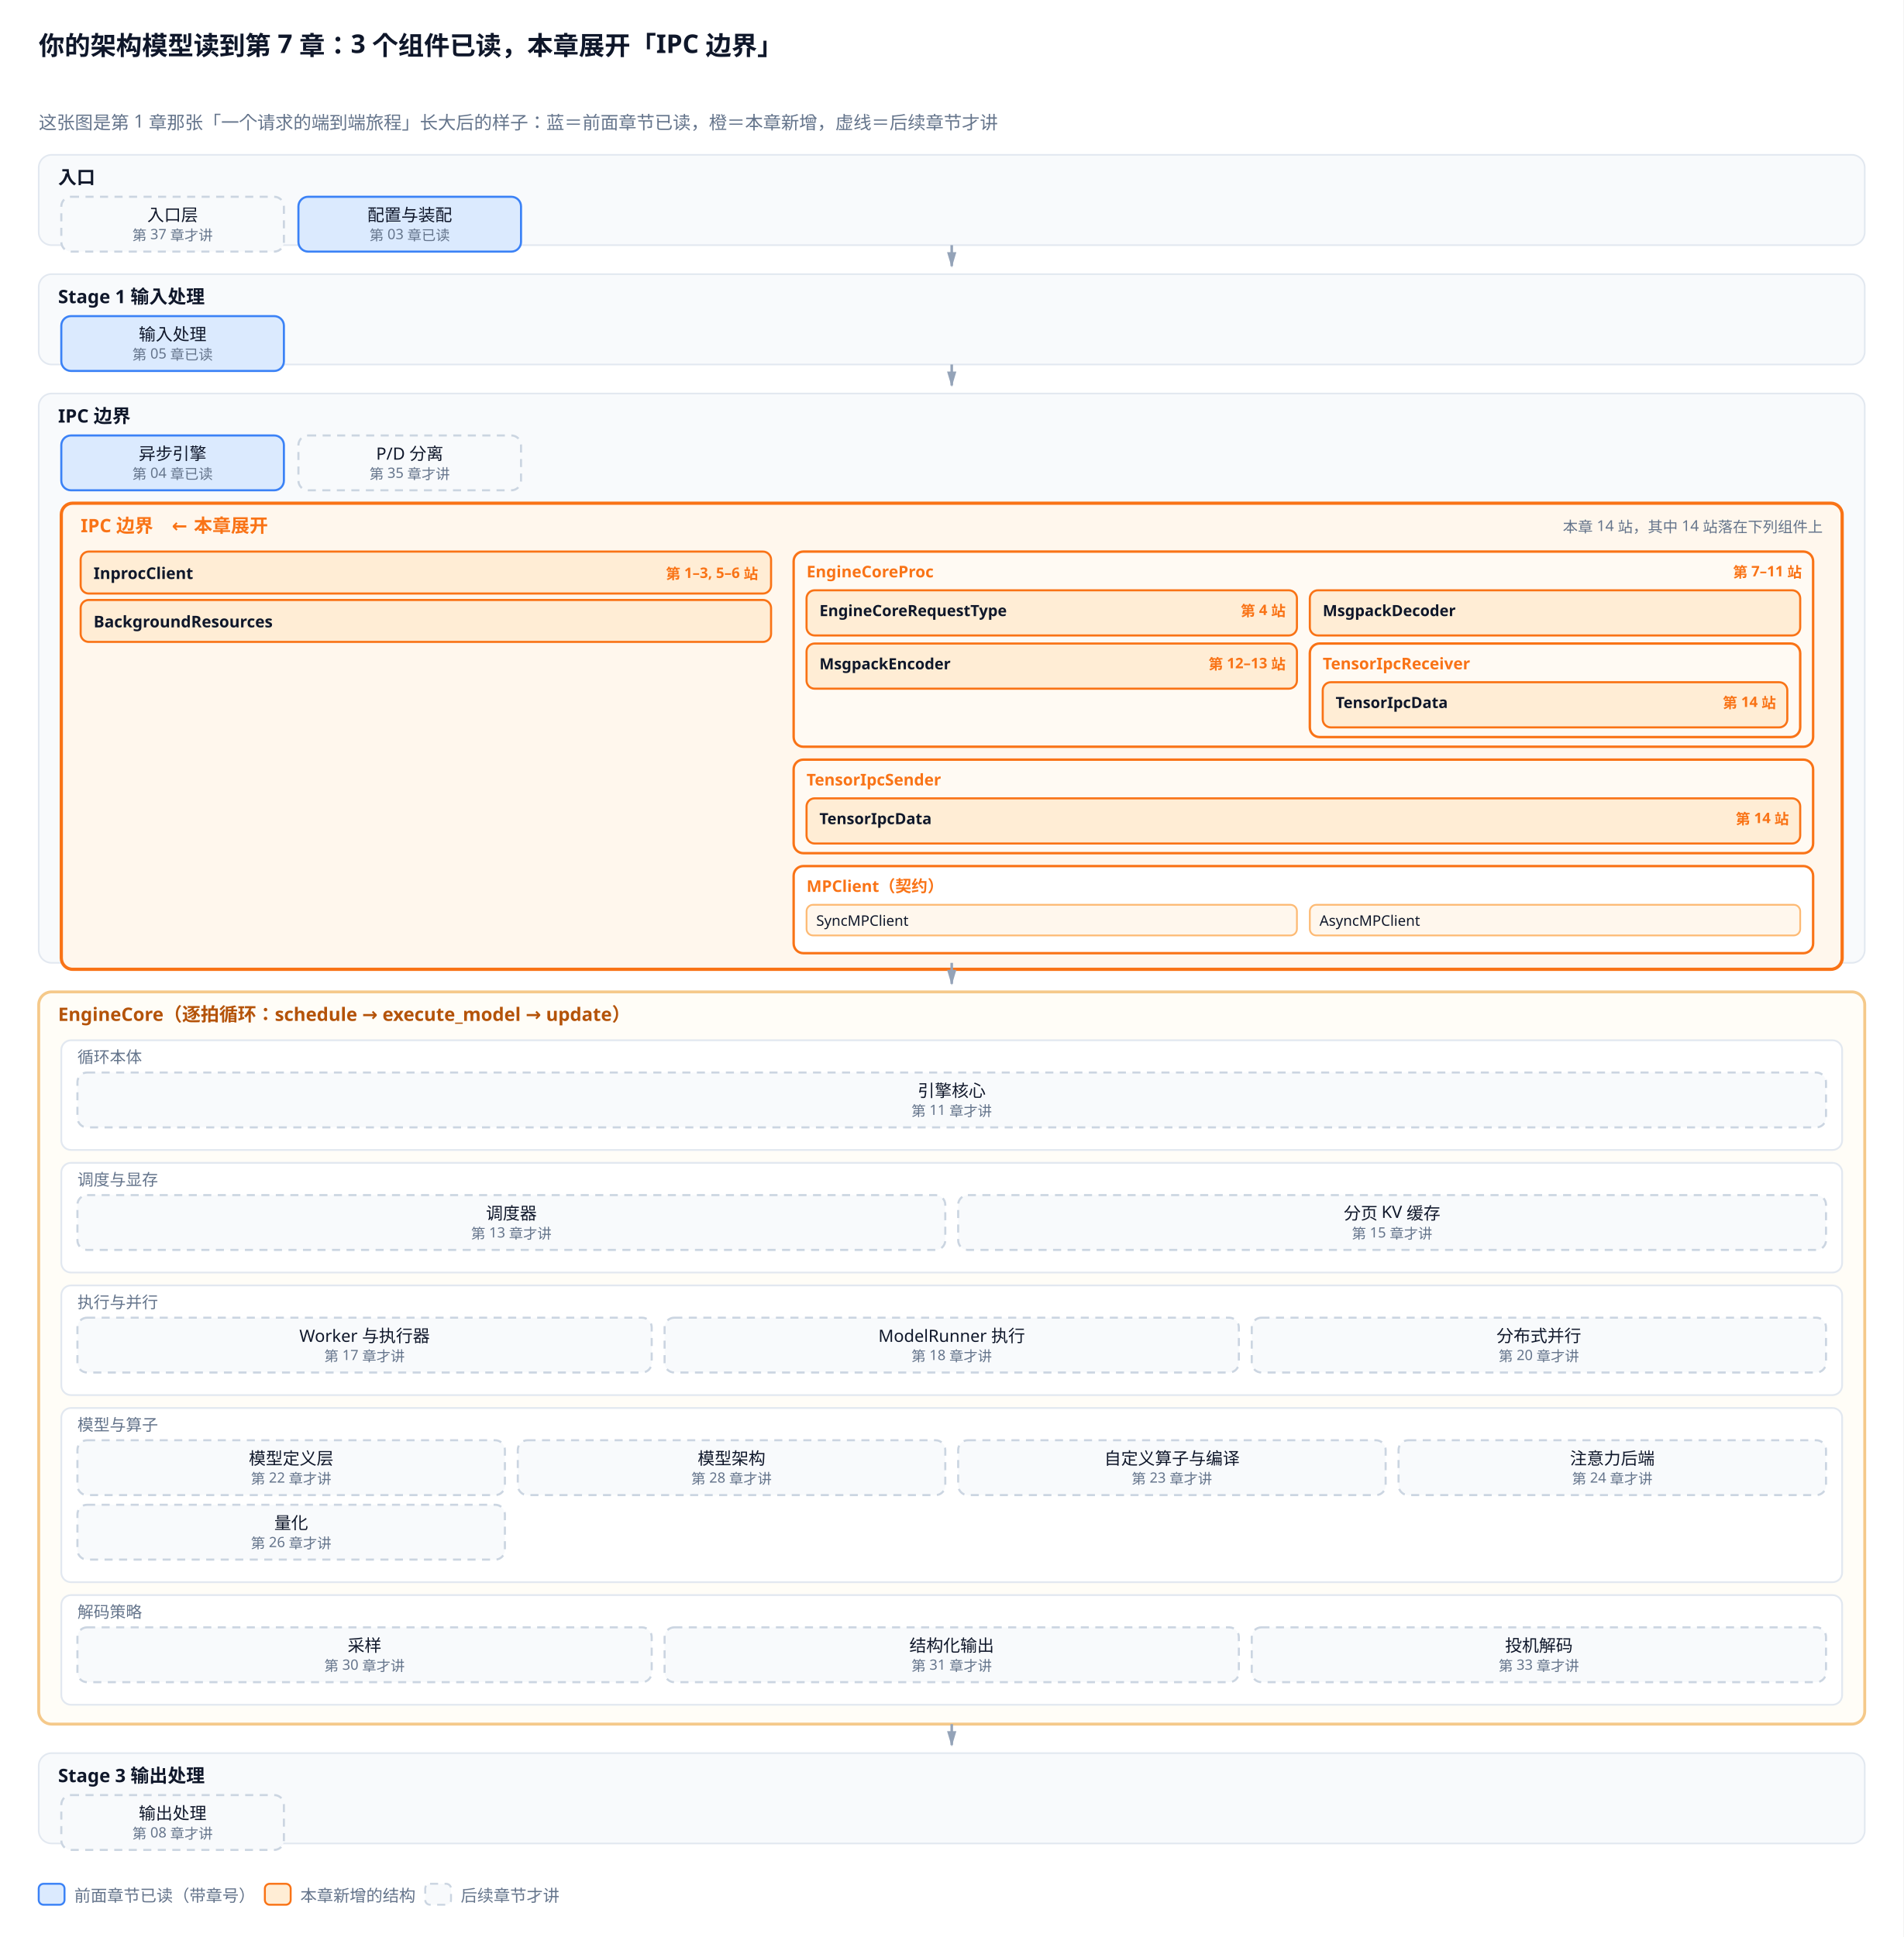
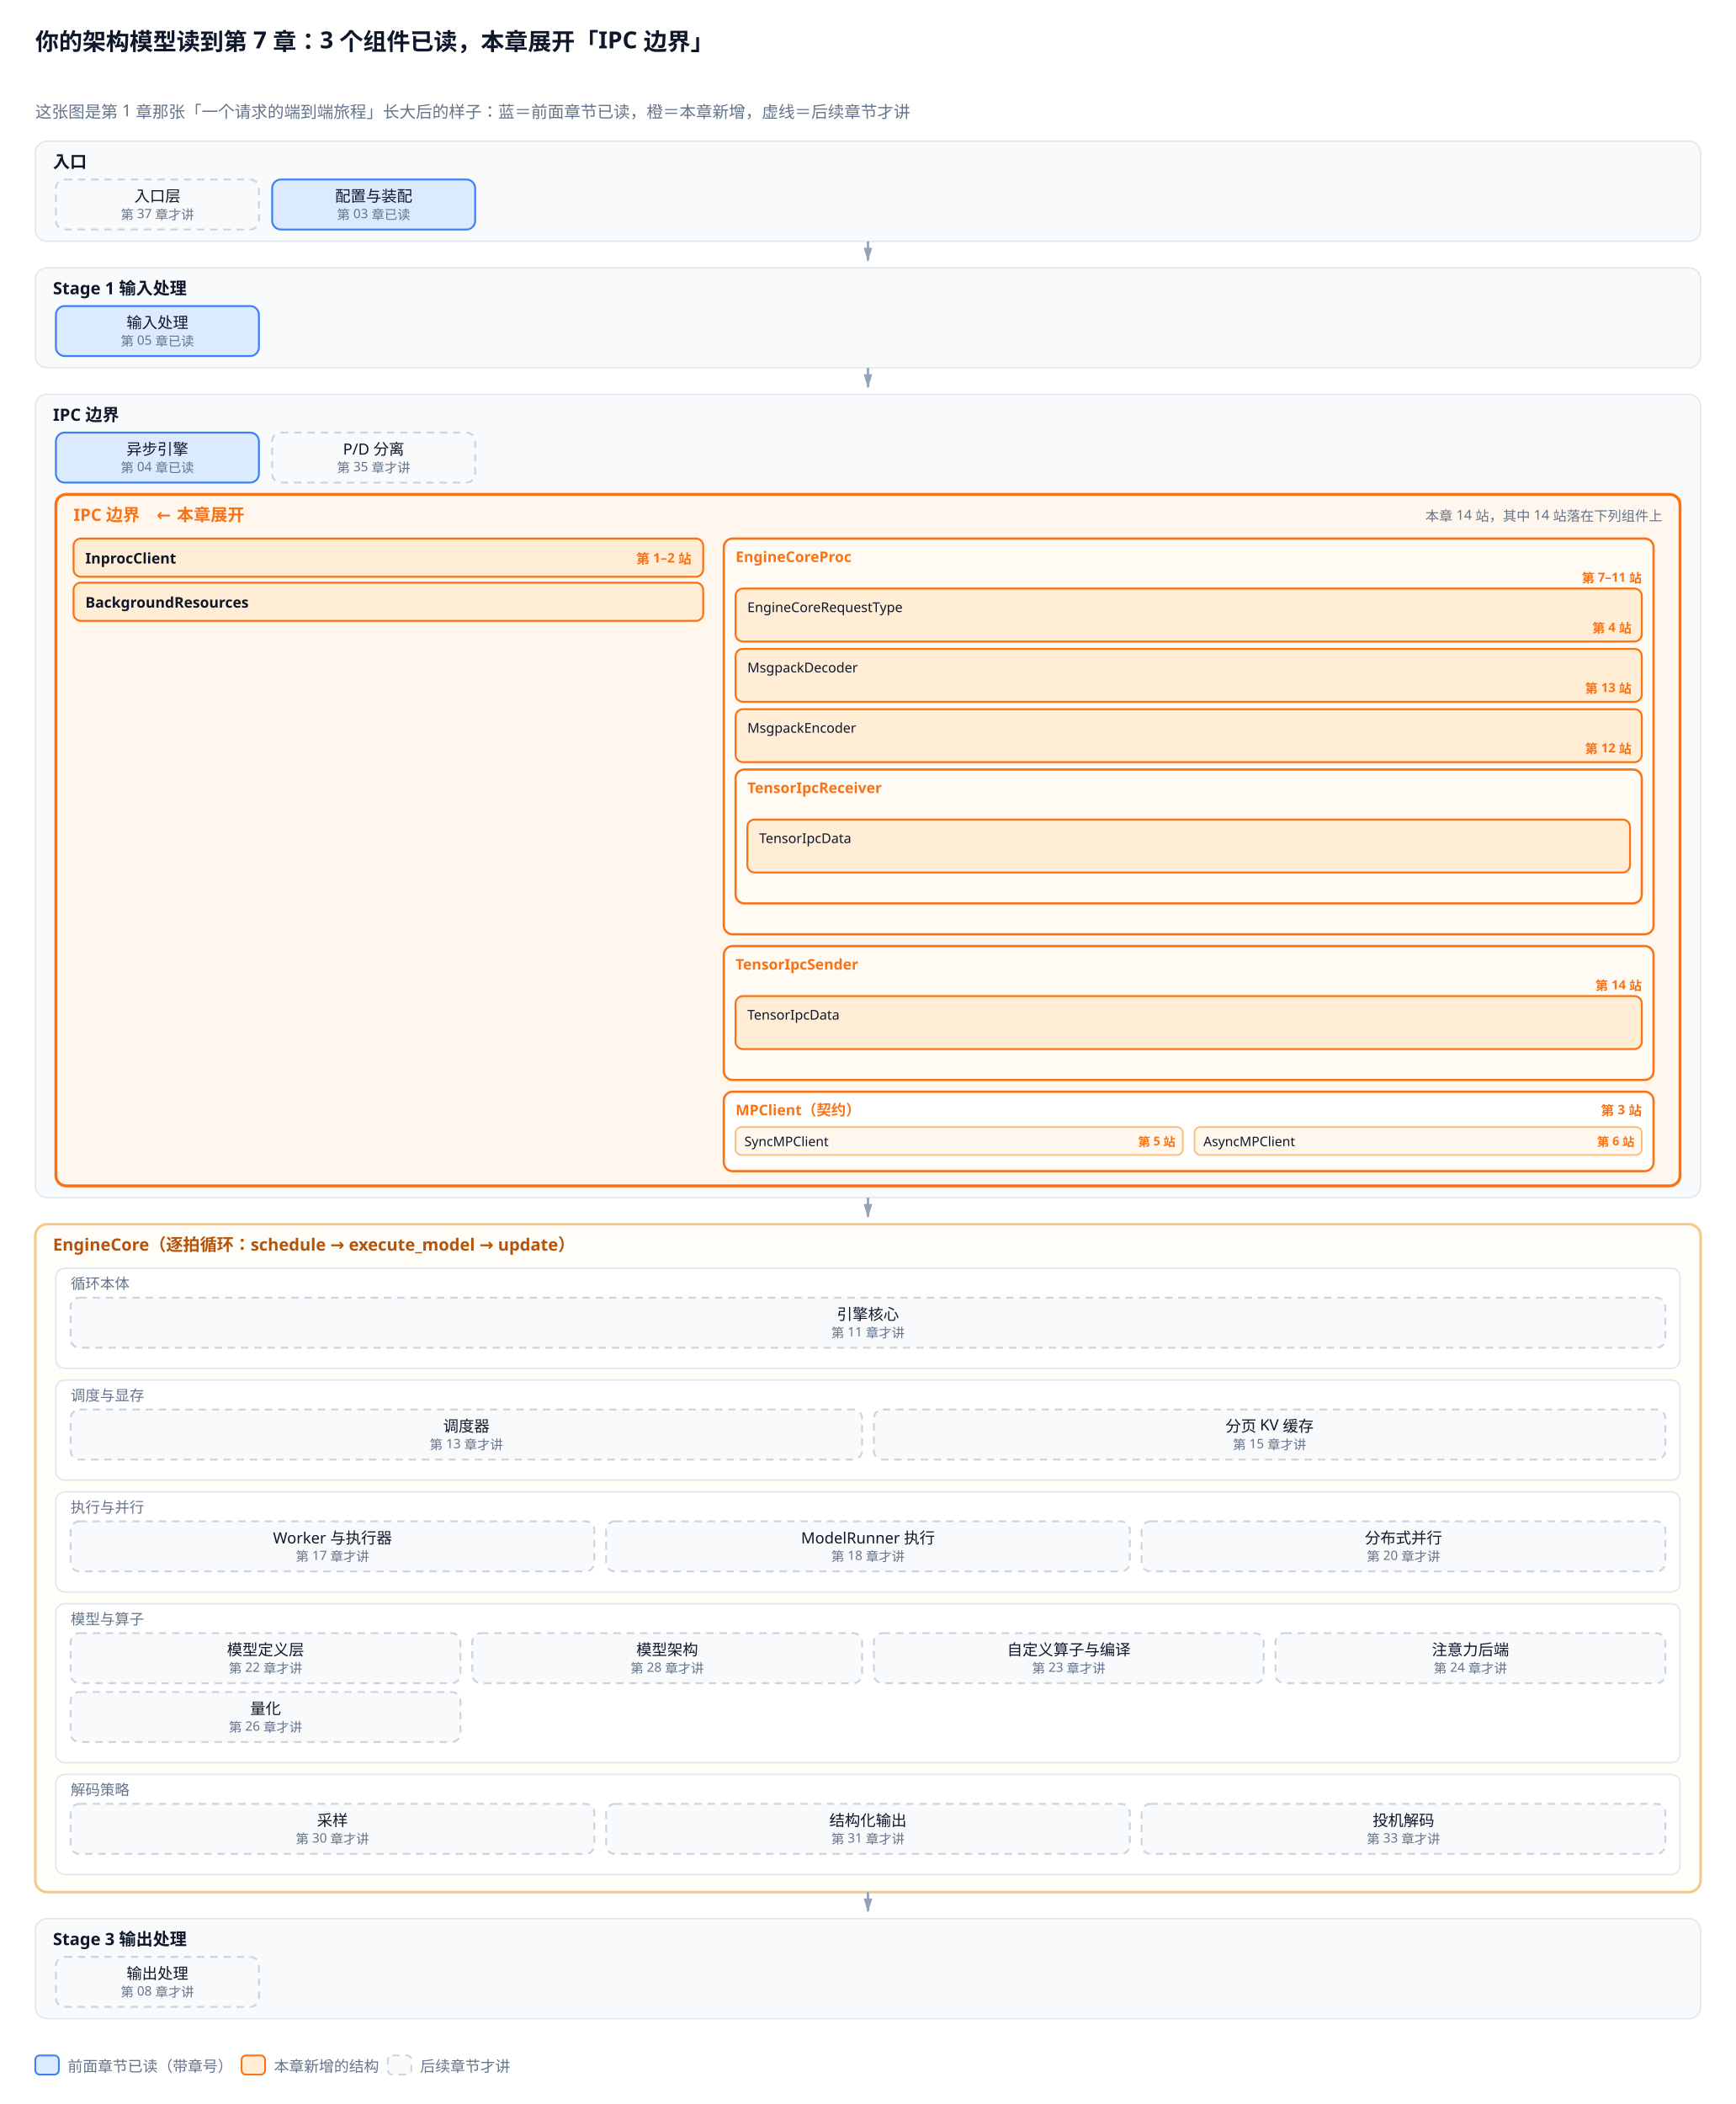
- <svg xmlns="http://www.w3.org/2000/svg" viewBox="0 0 1180 1201">
+ <svg xmlns="http://www.w3.org/2000/svg" viewBox="0 0 1180 1430">
  <defs>
    <marker id="a" viewBox="0 0 10 6" refX="9" refY="3" markerWidth="6" markerHeight="4" orient="auto">
      <path d="M0,0 L10,3 L0,6 Z" fill="#94a3b8" />
    </marker>
    <marker id="a2" viewBox="0 0 10 6" refX="9" refY="3" markerWidth="6" markerHeight="4" orient="auto">
      <path d="M0,0 L10,3 L0,6 Z" fill="#f97316" />
    </marker>
  </defs>
-   <rect width="1180" height="1201" fill="white" />
+   <rect width="1180" height="1430" fill="white" />
  <text x="24" y="34" font-family="sans-serif" font-size="16" fill="#0f172a" font-weight="bold">你的架构模型读到第 7 章：3 个组件已读，本章展开「IPC 边界」</text>
  <text x="24.0" y="80.0" font-family="sans-serif" font-size="11.2" fill="#64748b" text-anchor="start">这张图是第 1 章那张「一个请求的端到端旅程」长大后的样子：蓝＝前面章节已读，橙＝本章新增，虚线＝后续章节才讲</text>
-   <rect x="24.0" y="96.0" width="1132.0" height="56.0" rx="8" fill="#f8fafc" stroke="#e2e8f0" stroke-width="1.0" />
+   <rect x="24.0" y="96.0" width="1132.0" height="68.0" rx="8" fill="#f8fafc" stroke="#e2e8f0" stroke-width="1.0" />
  <text x="36.0" y="114.0" font-family="sans-serif" font-size="11.5" fill="#0f172a" text-anchor="start" font-weight="bold">入口</text>
  <rect x="38.0" y="122.0" width="138.0" height="34.0" rx="6" fill="#f8fafc" stroke="#cbd5e1" stroke-width="1.3" stroke-dasharray="5,4" />
  <text x="107.0" y="137.0" font-family="sans-serif" font-size="10.5" fill="#0f172a" text-anchor="middle">入口层</text>
  <text x="107.0" y="149.0" font-family="sans-serif" font-size="8.8" fill="#64748b" text-anchor="middle">第 37 章才讲</text>
  <rect x="185.0" y="122.0" width="138.0" height="34.0" rx="6" fill="#dbeafe" stroke="#3b82f6" stroke-width="1.3" />
  <text x="254.0" y="137.0" font-family="sans-serif" font-size="10.5" fill="#0f172a" text-anchor="middle">配置与装配</text>
  <text x="254.0" y="149.0" font-family="sans-serif" font-size="8.8" fill="#64748b" text-anchor="middle">第 03 章已读</text>
-   <path d="M590.0,152.0 L590.0,165.0" stroke="#94a3b8" stroke-width="1.6" marker-end="url(#a)" />
-   <rect x="24.0" y="170.0" width="1132.0" height="56.0" rx="8" fill="#f8fafc" stroke="#e2e8f0" stroke-width="1.0" />
-   <text x="36.0" y="188.0" font-family="sans-serif" font-size="11.5" fill="#0f172a" text-anchor="start" font-weight="bold">Stage 1 输入处理</text>
-   <rect x="38.0" y="196.0" width="138.0" height="34.0" rx="6" fill="#dbeafe" stroke="#3b82f6" stroke-width="1.3" />
-   <text x="107.0" y="211.0" font-family="sans-serif" font-size="10.5" fill="#0f172a" text-anchor="middle">输入处理</text>
-   <text x="107.0" y="223.0" font-family="sans-serif" font-size="8.8" fill="#64748b" text-anchor="middle">第 05 章已读</text>
-   <path d="M590.0,226.0 L590.0,239.0" stroke="#94a3b8" stroke-width="1.6" marker-end="url(#a)" />
-   <rect x="24.0" y="244.0" width="1132.0" height="353.0" rx="8" fill="#f8fafc" stroke="#e2e8f0" stroke-width="1.0" />
-   <text x="36.0" y="262.0" font-family="sans-serif" font-size="11.5" fill="#0f172a" text-anchor="start" font-weight="bold">IPC 边界</text>
-   <rect x="38.0" y="270.0" width="138.0" height="34.0" rx="6" fill="#dbeafe" stroke="#3b82f6" stroke-width="1.3" />
-   <text x="107.0" y="285.0" font-family="sans-serif" font-size="10.5" fill="#0f172a" text-anchor="middle">异步引擎</text>
-   <text x="107.0" y="297.0" font-family="sans-serif" font-size="8.8" fill="#64748b" text-anchor="middle">第 04 章已读</text>
-   <rect x="185.0" y="270.0" width="138.0" height="34.0" rx="6" fill="#f8fafc" stroke="#cbd5e1" stroke-width="1.3" stroke-dasharray="5,4" />
-   <text x="254.0" y="285.0" font-family="sans-serif" font-size="10.5" fill="#0f172a" text-anchor="middle">P/D 分离</text>
-   <text x="254.0" y="297.0" font-family="sans-serif" font-size="8.8" fill="#64748b" text-anchor="middle">第 35 章才讲</text>
-   <rect x="38.0" y="312.0" width="1104.0" height="289.0" rx="7" fill="#fff7ed" stroke="#f97316" stroke-width="2.0" />
-   <text x="50.0" y="330.0" font-family="sans-serif" font-size="11.5" fill="#f97316" text-anchor="start" font-weight="bold">IPC 边界　← 本章展开</text>
-   <text x="1130.0" y="330.0" font-family="sans-serif" font-size="9.3" fill="#64748b" text-anchor="end">本章 14 站，其中 14 站落在下列组件上</text>
-   <rect x="50.0" y="342.0" width="428.0" height="26.0" rx="5" fill="#ffedd5" stroke="#f97316" stroke-width="1.3" />
-   <text x="58.0" y="359.0" font-family="sans-serif" font-size="10" fill="#0f172a" text-anchor="start" font-weight="bold">InprocClient</text>
-   <text x="470.0" y="359.0" font-family="sans-serif" font-size="9" fill="#f97316" text-anchor="end" font-weight="bold">第 1–3, 5–6 站</text>
-   <rect x="50.0" y="372.0" width="428.0" height="26.0" rx="5" fill="#ffedd5" stroke="#f97316" stroke-width="1.3" />
-   <text x="58.0" y="389.0" font-family="sans-serif" font-size="10" fill="#0f172a" text-anchor="start" font-weight="bold">BackgroundResources</text>
-   <rect x="492.0" y="342.0" width="632.0" height="121.0" rx="6" fill="#fffaf3" stroke="#f97316" stroke-width="1.5" />
-   <text x="500.0" y="358.0" font-family="sans-serif" font-size="10" fill="#f97316" text-anchor="start" font-weight="bold">EngineCoreProc</text>
-   <text x="1117.0" y="358.0" font-family="sans-serif" font-size="9" fill="#f97316" text-anchor="end" font-weight="bold">第 7–11 站</text>
-   <rect x="500.0" y="366.0" width="304.0" height="28.0" rx="5" fill="#ffedd5" stroke="#f97316" stroke-width="1.3" />
-   <text x="508.0" y="382.0" font-family="sans-serif" font-size="9.6" fill="#0f172a" text-anchor="start" font-weight="bold">EngineCoreRequestType</text>
-   <text x="797.0" y="382.0" font-family="sans-serif" font-size="9" fill="#f97316" text-anchor="end" font-weight="bold">第 4 站</text>
-   <rect x="812.0" y="366.0" width="304.0" height="28.0" rx="5" fill="#ffedd5" stroke="#f97316" stroke-width="1.3" />
-   <text x="820.0" y="382.0" font-family="sans-serif" font-size="9.6" fill="#0f172a" text-anchor="start" font-weight="bold">MsgpackDecoder</text>
-   <rect x="500.0" y="399.0" width="304.0" height="28.0" rx="5" fill="#ffedd5" stroke="#f97316" stroke-width="1.3" />
-   <text x="508.0" y="415.0" font-family="sans-serif" font-size="9.6" fill="#0f172a" text-anchor="start" font-weight="bold">MsgpackEncoder</text>
-   <text x="797.0" y="415.0" font-family="sans-serif" font-size="9" fill="#f97316" text-anchor="end" font-weight="bold">第 12–13 站</text>
-   <rect x="812.0" y="399.0" width="304.0" height="58.0" rx="6" fill="#fffaf3" stroke="#f97316" stroke-width="1.5" />
-   <text x="820.0" y="415.0" font-family="sans-serif" font-size="10" fill="#f97316" text-anchor="start" font-weight="bold">TensorIpcReceiver</text>
-   <rect x="820.0" y="423.0" width="288.0" height="28.0" rx="5" fill="#ffedd5" stroke="#f97316" stroke-width="1.3" />
-   <text x="828.0" y="439.0" font-family="sans-serif" font-size="9.6" fill="#0f172a" text-anchor="start" font-weight="bold">TensorIpcData</text>
-   <text x="1101.0" y="439.0" font-family="sans-serif" font-size="9" fill="#f97316" text-anchor="end" font-weight="bold">第 14 站</text>
-   <rect x="492.0" y="471.0" width="632.0" height="58.0" rx="6" fill="#fffaf3" stroke="#f97316" stroke-width="1.5" />
-   <text x="500.0" y="487.0" font-family="sans-serif" font-size="10" fill="#f97316" text-anchor="start" font-weight="bold">TensorIpcSender</text>
-   <rect x="500.0" y="495.0" width="616.0" height="28.0" rx="5" fill="#ffedd5" stroke="#f97316" stroke-width="1.3" />
-   <text x="508.0" y="511.0" font-family="sans-serif" font-size="9.6" fill="#0f172a" text-anchor="start" font-weight="bold">TensorIpcData</text>
-   <text x="1109.0" y="511.0" font-family="sans-serif" font-size="9" fill="#f97316" text-anchor="end" font-weight="bold">第 14 站</text>
-   <rect x="492.0" y="537.0" width="632.0" height="54.0" rx="6" fill="#ffffff" stroke="#f97316" stroke-width="1.5" />
-   <text x="500.0" y="553.0" font-family="sans-serif" font-size="10" fill="#f97316" text-anchor="start" font-weight="bold">MPClient（契约）</text>
-   <rect x="500.0" y="561.0" width="304.0" height="19.0" rx="4" fill="#fff7ed" stroke="#fdba74" stroke-width="1.1" />
-   <text x="506.0" y="574.0" font-family="sans-serif" font-size="9" fill="#0f172a" text-anchor="start">SyncMPClient</text>
-   <rect x="812.0" y="561.0" width="304.0" height="19.0" rx="4" fill="#fff7ed" stroke="#fdba74" stroke-width="1.1" />
-   <text x="818.0" y="574.0" font-family="sans-serif" font-size="9" fill="#0f172a" text-anchor="start">AsyncMPClient</text>
-   <path d="M590.0,597.0 L590.0,610.0" stroke="#94a3b8" stroke-width="1.6" marker-end="url(#a)" />
-   <rect x="24.0" y="615.0" width="1132.0" height="454.0" rx="8" fill="#fffdf7" stroke="#f5c98a" stroke-width="1.8" />
-   <text x="36.0" y="633.0" font-family="sans-serif" font-size="11.5" fill="#b45309" text-anchor="start" font-weight="bold">EngineCore（逐拍循环：schedule → execute_model → update）</text>
-   <rect x="38.0" y="645.0" width="1104.0" height="68.0" rx="6" fill="#ffffff" stroke="#e2e8f0" stroke-width="1.1" />
-   <text x="48.0" y="659.0" font-family="sans-serif" font-size="10" fill="#64748b" text-anchor="start">循环本体</text>
-   <rect x="48.0" y="665.0" width="1084.0" height="34.0" rx="6" fill="#f8fafc" stroke="#cbd5e1" stroke-width="1.3" stroke-dasharray="5,4" />
-   <text x="590.0" y="680.0" font-family="sans-serif" font-size="10.5" fill="#0f172a" text-anchor="middle">引擎核心</text>
-   <text x="590.0" y="692.0" font-family="sans-serif" font-size="8.8" fill="#64748b" text-anchor="middle">第 11 章才讲</text>
-   <rect x="38.0" y="721.0" width="1104.0" height="68.0" rx="6" fill="#ffffff" stroke="#e2e8f0" stroke-width="1.1" />
-   <text x="48.0" y="735.0" font-family="sans-serif" font-size="10" fill="#64748b" text-anchor="start">调度与显存</text>
-   <rect x="48.0" y="741.0" width="538.0" height="34.0" rx="6" fill="#f8fafc" stroke="#cbd5e1" stroke-width="1.3" stroke-dasharray="5,4" />
-   <text x="317.0" y="756.0" font-family="sans-serif" font-size="10.5" fill="#0f172a" text-anchor="middle">调度器</text>
-   <text x="317.0" y="768.0" font-family="sans-serif" font-size="8.8" fill="#64748b" text-anchor="middle">第 13 章才讲</text>
-   <rect x="594.0" y="741.0" width="538.0" height="34.0" rx="6" fill="#f8fafc" stroke="#cbd5e1" stroke-width="1.3" stroke-dasharray="5,4" />
-   <text x="863.0" y="756.0" font-family="sans-serif" font-size="10.5" fill="#0f172a" text-anchor="middle">分页 KV 缓存</text>
-   <text x="863.0" y="768.0" font-family="sans-serif" font-size="8.8" fill="#64748b" text-anchor="middle">第 15 章才讲</text>
-   <rect x="38.0" y="797.0" width="1104.0" height="68.0" rx="6" fill="#ffffff" stroke="#e2e8f0" stroke-width="1.1" />
-   <text x="48.0" y="811.0" font-family="sans-serif" font-size="10" fill="#64748b" text-anchor="start">执行与并行</text>
-   <rect x="48.0" y="817.0" width="356.0" height="34.0" rx="6" fill="#f8fafc" stroke="#cbd5e1" stroke-width="1.3" stroke-dasharray="5,4" />
-   <text x="226.0" y="832.0" font-family="sans-serif" font-size="10.5" fill="#0f172a" text-anchor="middle">Worker 与执行器</text>
-   <text x="226.0" y="844.0" font-family="sans-serif" font-size="8.8" fill="#64748b" text-anchor="middle">第 17 章才讲</text>
-   <rect x="412.0" y="817.0" width="356.0" height="34.0" rx="6" fill="#f8fafc" stroke="#cbd5e1" stroke-width="1.3" stroke-dasharray="5,4" />
-   <text x="590.0" y="832.0" font-family="sans-serif" font-size="10.5" fill="#0f172a" text-anchor="middle">ModelRunner 执行</text>
-   <text x="590.0" y="844.0" font-family="sans-serif" font-size="8.8" fill="#64748b" text-anchor="middle">第 18 章才讲</text>
-   <rect x="776.0" y="817.0" width="356.0" height="34.0" rx="6" fill="#f8fafc" stroke="#cbd5e1" stroke-width="1.3" stroke-dasharray="5,4" />
-   <text x="954.0" y="832.0" font-family="sans-serif" font-size="10.5" fill="#0f172a" text-anchor="middle">分布式并行</text>
-   <text x="954.0" y="844.0" font-family="sans-serif" font-size="8.8" fill="#64748b" text-anchor="middle">第 20 章才讲</text>
-   <rect x="38.0" y="873.0" width="1104.0" height="108.0" rx="6" fill="#ffffff" stroke="#e2e8f0" stroke-width="1.1" />
-   <text x="48.0" y="887.0" font-family="sans-serif" font-size="10" fill="#64748b" text-anchor="start">模型与算子</text>
-   <rect x="48.0" y="893.0" width="265.0" height="34.0" rx="6" fill="#f8fafc" stroke="#cbd5e1" stroke-width="1.3" stroke-dasharray="5,4" />
-   <text x="180.5" y="908.0" font-family="sans-serif" font-size="10.5" fill="#0f172a" text-anchor="middle">模型定义层</text>
-   <text x="180.5" y="920.0" font-family="sans-serif" font-size="8.8" fill="#64748b" text-anchor="middle">第 22 章才讲</text>
-   <rect x="321.0" y="893.0" width="265.0" height="34.0" rx="6" fill="#f8fafc" stroke="#cbd5e1" stroke-width="1.3" stroke-dasharray="5,4" />
-   <text x="453.5" y="908.0" font-family="sans-serif" font-size="10.5" fill="#0f172a" text-anchor="middle">模型架构</text>
-   <text x="453.5" y="920.0" font-family="sans-serif" font-size="8.8" fill="#64748b" text-anchor="middle">第 28 章才讲</text>
-   <rect x="594.0" y="893.0" width="265.0" height="34.0" rx="6" fill="#f8fafc" stroke="#cbd5e1" stroke-width="1.3" stroke-dasharray="5,4" />
-   <text x="726.5" y="908.0" font-family="sans-serif" font-size="10.5" fill="#0f172a" text-anchor="middle">自定义算子与编译</text>
-   <text x="726.5" y="920.0" font-family="sans-serif" font-size="8.8" fill="#64748b" text-anchor="middle">第 23 章才讲</text>
-   <rect x="867.0" y="893.0" width="265.0" height="34.0" rx="6" fill="#f8fafc" stroke="#cbd5e1" stroke-width="1.3" stroke-dasharray="5,4" />
-   <text x="999.5" y="908.0" font-family="sans-serif" font-size="10.5" fill="#0f172a" text-anchor="middle">注意力后端</text>
-   <text x="999.5" y="920.0" font-family="sans-serif" font-size="8.8" fill="#64748b" text-anchor="middle">第 24 章才讲</text>
-   <rect x="48.0" y="933.0" width="265.0" height="34.0" rx="6" fill="#f8fafc" stroke="#cbd5e1" stroke-width="1.3" stroke-dasharray="5,4" />
-   <text x="180.5" y="948.0" font-family="sans-serif" font-size="10.5" fill="#0f172a" text-anchor="middle">量化</text>
-   <text x="180.5" y="960.0" font-family="sans-serif" font-size="8.8" fill="#64748b" text-anchor="middle">第 26 章才讲</text>
-   <rect x="38.0" y="989.0" width="1104.0" height="68.0" rx="6" fill="#ffffff" stroke="#e2e8f0" stroke-width="1.1" />
-   <text x="48.0" y="1003.0" font-family="sans-serif" font-size="10" fill="#64748b" text-anchor="start">解码策略</text>
-   <rect x="48.0" y="1009.0" width="356.0" height="34.0" rx="6" fill="#f8fafc" stroke="#cbd5e1" stroke-width="1.3" stroke-dasharray="5,4" />
-   <text x="226.0" y="1024.0" font-family="sans-serif" font-size="10.5" fill="#0f172a" text-anchor="middle">采样</text>
-   <text x="226.0" y="1036.0" font-family="sans-serif" font-size="8.8" fill="#64748b" text-anchor="middle">第 30 章才讲</text>
-   <rect x="412.0" y="1009.0" width="356.0" height="34.0" rx="6" fill="#f8fafc" stroke="#cbd5e1" stroke-width="1.3" stroke-dasharray="5,4" />
-   <text x="590.0" y="1024.0" font-family="sans-serif" font-size="10.5" fill="#0f172a" text-anchor="middle">结构化输出</text>
-   <text x="590.0" y="1036.0" font-family="sans-serif" font-size="8.8" fill="#64748b" text-anchor="middle">第 31 章才讲</text>
-   <rect x="776.0" y="1009.0" width="356.0" height="34.0" rx="6" fill="#f8fafc" stroke="#cbd5e1" stroke-width="1.3" stroke-dasharray="5,4" />
-   <text x="954.0" y="1024.0" font-family="sans-serif" font-size="10.5" fill="#0f172a" text-anchor="middle">投机解码</text>
-   <text x="954.0" y="1036.0" font-family="sans-serif" font-size="8.8" fill="#64748b" text-anchor="middle">第 33 章才讲</text>
-   <path d="M590.0,1069.0 L590.0,1082.0" stroke="#94a3b8" stroke-width="1.6" marker-end="url(#a)" />
-   <rect x="24.0" y="1087.0" width="1132.0" height="56.0" rx="8" fill="#f8fafc" stroke="#e2e8f0" stroke-width="1.0" />
-   <text x="36.0" y="1105.0" font-family="sans-serif" font-size="11.5" fill="#0f172a" text-anchor="start" font-weight="bold">Stage 3 输出处理</text>
-   <rect x="38.0" y="1113.0" width="138.0" height="34.0" rx="6" fill="#f8fafc" stroke="#cbd5e1" stroke-width="1.3" stroke-dasharray="5,4" />
-   <text x="107.0" y="1128.0" font-family="sans-serif" font-size="10.5" fill="#0f172a" text-anchor="middle">输出处理</text>
-   <text x="107.0" y="1140.0" font-family="sans-serif" font-size="8.8" fill="#64748b" text-anchor="middle">第 08 章才讲</text>
-   <rect x="24.0" y="1168.0" width="16.0" height="13.0" rx="3" fill="#dbeafe" stroke="#3b82f6" stroke-width="1.2" />
-   <text x="46.0" y="1179.0" font-family="sans-serif" font-size="10.2" fill="#64748b" text-anchor="start">前面章节已读（带章号）</text>
-   <rect x="164.2" y="1168.0" width="16.0" height="13.0" rx="3" fill="#ffedd5" stroke="#f97316" stroke-width="1.2" />
-   <text x="186.2" y="1179.0" font-family="sans-serif" font-size="10.2" fill="#64748b" text-anchor="start">本章新增的结构</text>
-   <rect x="263.6" y="1168.0" width="16.0" height="13.0" rx="3" fill="#f8fafc" stroke="#cbd5e1" stroke-width="1.2" stroke-dasharray="5,4" />
-   <text x="285.6" y="1179.0" font-family="sans-serif" font-size="10.2" fill="#64748b" text-anchor="start">后续章节才讲</text>
+   <path d="M590.0,164.0 L590.0,177.0" stroke="#94a3b8" stroke-width="1.6" marker-end="url(#a)" />
+   <rect x="24.0" y="182.0" width="1132.0" height="68.0" rx="8" fill="#f8fafc" stroke="#e2e8f0" stroke-width="1.0" />
+   <text x="36.0" y="200.0" font-family="sans-serif" font-size="11.5" fill="#0f172a" text-anchor="start" font-weight="bold">Stage 1 输入处理</text>
+   <rect x="38.0" y="208.0" width="138.0" height="34.0" rx="6" fill="#dbeafe" stroke="#3b82f6" stroke-width="1.3" />
+   <text x="107.0" y="223.0" font-family="sans-serif" font-size="10.5" fill="#0f172a" text-anchor="middle">输入处理</text>
+   <text x="107.0" y="235.0" font-family="sans-serif" font-size="8.8" fill="#64748b" text-anchor="middle">第 05 章已读</text>
+   <path d="M590.0,250.0 L590.0,263.0" stroke="#94a3b8" stroke-width="1.6" marker-end="url(#a)" />
+   <rect x="24.0" y="268.0" width="1132.0" height="546.0" rx="8" fill="#f8fafc" stroke="#e2e8f0" stroke-width="1.0" />
+   <text x="36.0" y="286.0" font-family="sans-serif" font-size="11.5" fill="#0f172a" text-anchor="start" font-weight="bold">IPC 边界</text>
+   <rect x="38.0" y="294.0" width="138.0" height="34.0" rx="6" fill="#dbeafe" stroke="#3b82f6" stroke-width="1.3" />
+   <text x="107.0" y="309.0" font-family="sans-serif" font-size="10.5" fill="#0f172a" text-anchor="middle">异步引擎</text>
+   <text x="107.0" y="321.0" font-family="sans-serif" font-size="8.8" fill="#64748b" text-anchor="middle">第 04 章已读</text>
+   <rect x="185.0" y="294.0" width="138.0" height="34.0" rx="6" fill="#f8fafc" stroke="#cbd5e1" stroke-width="1.3" stroke-dasharray="5,4" />
+   <text x="254.0" y="309.0" font-family="sans-serif" font-size="10.5" fill="#0f172a" text-anchor="middle">P/D 分离</text>
+   <text x="254.0" y="321.0" font-family="sans-serif" font-size="8.8" fill="#64748b" text-anchor="middle">第 35 章才讲</text>
+   <rect x="38.0" y="336.0" width="1104.0" height="470.0" rx="7" fill="#fff7ed" stroke="#f97316" stroke-width="2.0" />
+   <text x="50.0" y="354.0" font-family="sans-serif" font-size="11.5" fill="#f97316" text-anchor="start" font-weight="bold">IPC 边界　← 本章展开</text>
+   <text x="1130.0" y="354.0" font-family="sans-serif" font-size="9.3" fill="#64748b" text-anchor="end">本章 14 站，其中 14 站落在下列组件上</text>
+   <rect x="50.0" y="366.0" width="428.0" height="26.0" rx="5" fill="#ffedd5" stroke="#f97316" stroke-width="1.3" />
+   <text x="58.0" y="383.0" font-family="sans-serif" font-size="10" fill="#0f172a" text-anchor="start" font-weight="bold">InprocClient</text>
+   <text x="470.0" y="383.0" font-family="sans-serif" font-size="9" fill="#f97316" text-anchor="end" font-weight="bold">第 1–2 站</text>
+   <rect x="50.0" y="396.0" width="428.0" height="26.0" rx="5" fill="#ffedd5" stroke="#f97316" stroke-width="1.3" />
+   <text x="58.0" y="413.0" font-family="sans-serif" font-size="10" fill="#0f172a" text-anchor="start" font-weight="bold">BackgroundResources</text>
+   <rect x="492.0" y="366.0" width="632.0" height="269.0" rx="6" fill="#fffaf3" stroke="#f97316" stroke-width="1.5" />
+   <text x="500.0" y="382.0" font-family="sans-serif" font-size="10" fill="#f97316" text-anchor="start" font-weight="bold">EngineCoreProc</text>
+   <rect x="500.0" y="400.0" width="616.0" height="36.0" rx="5" fill="#ffedd5" stroke="#f97316" stroke-width="1.3" />
+   <text x="508.0" y="416.0" font-family="sans-serif" font-size="9.2" fill="#0f172a" text-anchor="start">EngineCoreRequestType</text>
+   <text x="1109.0" y="430.0" font-family="sans-serif" font-size="8.6" fill="#f97316" text-anchor="end" font-weight="bold">第 4 站</text>
+   <rect x="500.0" y="441.0" width="616.0" height="36.0" rx="5" fill="#ffedd5" stroke="#f97316" stroke-width="1.3" />
+   <text x="508.0" y="457.0" font-family="sans-serif" font-size="9.2" fill="#0f172a" text-anchor="start">MsgpackDecoder</text>
+   <text x="1109.0" y="471.0" font-family="sans-serif" font-size="8.6" fill="#f97316" text-anchor="end" font-weight="bold">第 13 站</text>
+   <rect x="500.0" y="482.0" width="616.0" height="36.0" rx="5" fill="#ffedd5" stroke="#f97316" stroke-width="1.3" />
+   <text x="508.0" y="498.0" font-family="sans-serif" font-size="9.2" fill="#0f172a" text-anchor="start">MsgpackEncoder</text>
+   <text x="1109.0" y="512.0" font-family="sans-serif" font-size="8.6" fill="#f97316" text-anchor="end" font-weight="bold">第 12 站</text>
+   <rect x="500.0" y="523.0" width="616.0" height="91.0" rx="6" fill="#fffaf3" stroke="#f97316" stroke-width="1.5" />
+   <text x="508.0" y="539.0" font-family="sans-serif" font-size="10" fill="#f97316" text-anchor="start" font-weight="bold">TensorIpcReceiver</text>
+   <rect x="508.0" y="557.0" width="600.0" height="36.0" rx="5" fill="#ffedd5" stroke="#f97316" stroke-width="1.3" />
+   <text x="516.0" y="573.0" font-family="sans-serif" font-size="9.2" fill="#0f172a" text-anchor="start">TensorIpcData</text>
+   <text x="1116.0" y="396.0" font-family="sans-serif" font-size="8.6" fill="#f97316" text-anchor="end" font-weight="bold">第 7–11 站</text>
+   <rect x="492.0" y="643.0" width="632.0" height="91.0" rx="6" fill="#fffaf3" stroke="#f97316" stroke-width="1.5" />
+   <text x="500.0" y="659.0" font-family="sans-serif" font-size="10" fill="#f97316" text-anchor="start" font-weight="bold">TensorIpcSender</text>
+   <rect x="500.0" y="677.0" width="616.0" height="36.0" rx="5" fill="#ffedd5" stroke="#f97316" stroke-width="1.3" />
+   <text x="508.0" y="693.0" font-family="sans-serif" font-size="9.2" fill="#0f172a" text-anchor="start">TensorIpcData</text>
+   <text x="1116.0" y="673.0" font-family="sans-serif" font-size="8.6" fill="#f97316" text-anchor="end" font-weight="bold">第 14 站</text>
+   <rect x="492.0" y="742.0" width="632.0" height="54.0" rx="6" fill="#ffffff" stroke="#f97316" stroke-width="1.5" />
+   <text x="500.0" y="758.0" font-family="sans-serif" font-size="10" fill="#f97316" text-anchor="start" font-weight="bold">MPClient（契约）</text>
+   <text x="1116.0" y="758.0" font-family="sans-serif" font-size="9" fill="#f97316" text-anchor="end" font-weight="bold">第 3 站</text>
+   <rect x="500.0" y="766.0" width="304.0" height="19.0" rx="4" fill="#fff7ed" stroke="#fdba74" stroke-width="1.1" />
+   <text x="506.0" y="779.0" font-family="sans-serif" font-size="9" fill="#0f172a" text-anchor="start">SyncMPClient</text>
+   <text x="799.0" y="779.0" font-family="sans-serif" font-size="8.2" fill="#f97316" text-anchor="end" font-weight="bold">第 5 站</text>
+   <rect x="812.0" y="766.0" width="304.0" height="19.0" rx="4" fill="#fff7ed" stroke="#fdba74" stroke-width="1.1" />
+   <text x="818.0" y="779.0" font-family="sans-serif" font-size="9" fill="#0f172a" text-anchor="start">AsyncMPClient</text>
+   <text x="1111.0" y="779.0" font-family="sans-serif" font-size="8.2" fill="#f97316" text-anchor="end" font-weight="bold">第 6 站</text>
+   <path d="M590.0,814.0 L590.0,827.0" stroke="#94a3b8" stroke-width="1.6" marker-end="url(#a)" />
+   <rect x="24.0" y="832.0" width="1132.0" height="454.0" rx="8" fill="#fffdf7" stroke="#f5c98a" stroke-width="1.8" />
+   <text x="36.0" y="850.0" font-family="sans-serif" font-size="11.5" fill="#b45309" text-anchor="start" font-weight="bold">EngineCore（逐拍循环：schedule → execute_model → update）</text>
+   <rect x="38.0" y="862.0" width="1104.0" height="68.0" rx="6" fill="#ffffff" stroke="#e2e8f0" stroke-width="1.1" />
+   <text x="48.0" y="876.0" font-family="sans-serif" font-size="10" fill="#64748b" text-anchor="start">循环本体</text>
+   <rect x="48.0" y="882.0" width="1084.0" height="34.0" rx="6" fill="#f8fafc" stroke="#cbd5e1" stroke-width="1.3" stroke-dasharray="5,4" />
+   <text x="590.0" y="897.0" font-family="sans-serif" font-size="10.5" fill="#0f172a" text-anchor="middle">引擎核心</text>
+   <text x="590.0" y="909.0" font-family="sans-serif" font-size="8.8" fill="#64748b" text-anchor="middle">第 11 章才讲</text>
+   <rect x="38.0" y="938.0" width="1104.0" height="68.0" rx="6" fill="#ffffff" stroke="#e2e8f0" stroke-width="1.1" />
+   <text x="48.0" y="952.0" font-family="sans-serif" font-size="10" fill="#64748b" text-anchor="start">调度与显存</text>
+   <rect x="48.0" y="958.0" width="538.0" height="34.0" rx="6" fill="#f8fafc" stroke="#cbd5e1" stroke-width="1.3" stroke-dasharray="5,4" />
+   <text x="317.0" y="973.0" font-family="sans-serif" font-size="10.5" fill="#0f172a" text-anchor="middle">调度器</text>
+   <text x="317.0" y="985.0" font-family="sans-serif" font-size="8.8" fill="#64748b" text-anchor="middle">第 13 章才讲</text>
+   <rect x="594.0" y="958.0" width="538.0" height="34.0" rx="6" fill="#f8fafc" stroke="#cbd5e1" stroke-width="1.3" stroke-dasharray="5,4" />
+   <text x="863.0" y="973.0" font-family="sans-serif" font-size="10.5" fill="#0f172a" text-anchor="middle">分页 KV 缓存</text>
+   <text x="863.0" y="985.0" font-family="sans-serif" font-size="8.8" fill="#64748b" text-anchor="middle">第 15 章才讲</text>
+   <rect x="38.0" y="1014.0" width="1104.0" height="68.0" rx="6" fill="#ffffff" stroke="#e2e8f0" stroke-width="1.1" />
+   <text x="48.0" y="1028.0" font-family="sans-serif" font-size="10" fill="#64748b" text-anchor="start">执行与并行</text>
+   <rect x="48.0" y="1034.0" width="356.0" height="34.0" rx="6" fill="#f8fafc" stroke="#cbd5e1" stroke-width="1.3" stroke-dasharray="5,4" />
+   <text x="226.0" y="1049.0" font-family="sans-serif" font-size="10.5" fill="#0f172a" text-anchor="middle">Worker 与执行器</text>
+   <text x="226.0" y="1061.0" font-family="sans-serif" font-size="8.8" fill="#64748b" text-anchor="middle">第 17 章才讲</text>
+   <rect x="412.0" y="1034.0" width="356.0" height="34.0" rx="6" fill="#f8fafc" stroke="#cbd5e1" stroke-width="1.3" stroke-dasharray="5,4" />
+   <text x="590.0" y="1049.0" font-family="sans-serif" font-size="10.5" fill="#0f172a" text-anchor="middle">ModelRunner 执行</text>
+   <text x="590.0" y="1061.0" font-family="sans-serif" font-size="8.8" fill="#64748b" text-anchor="middle">第 18 章才讲</text>
+   <rect x="776.0" y="1034.0" width="356.0" height="34.0" rx="6" fill="#f8fafc" stroke="#cbd5e1" stroke-width="1.3" stroke-dasharray="5,4" />
+   <text x="954.0" y="1049.0" font-family="sans-serif" font-size="10.5" fill="#0f172a" text-anchor="middle">分布式并行</text>
+   <text x="954.0" y="1061.0" font-family="sans-serif" font-size="8.8" fill="#64748b" text-anchor="middle">第 20 章才讲</text>
+   <rect x="38.0" y="1090.0" width="1104.0" height="108.0" rx="6" fill="#ffffff" stroke="#e2e8f0" stroke-width="1.1" />
+   <text x="48.0" y="1104.0" font-family="sans-serif" font-size="10" fill="#64748b" text-anchor="start">模型与算子</text>
+   <rect x="48.0" y="1110.0" width="265.0" height="34.0" rx="6" fill="#f8fafc" stroke="#cbd5e1" stroke-width="1.3" stroke-dasharray="5,4" />
+   <text x="180.5" y="1125.0" font-family="sans-serif" font-size="10.5" fill="#0f172a" text-anchor="middle">模型定义层</text>
+   <text x="180.5" y="1137.0" font-family="sans-serif" font-size="8.8" fill="#64748b" text-anchor="middle">第 22 章才讲</text>
+   <rect x="321.0" y="1110.0" width="265.0" height="34.0" rx="6" fill="#f8fafc" stroke="#cbd5e1" stroke-width="1.3" stroke-dasharray="5,4" />
+   <text x="453.5" y="1125.0" font-family="sans-serif" font-size="10.5" fill="#0f172a" text-anchor="middle">模型架构</text>
+   <text x="453.5" y="1137.0" font-family="sans-serif" font-size="8.8" fill="#64748b" text-anchor="middle">第 28 章才讲</text>
+   <rect x="594.0" y="1110.0" width="265.0" height="34.0" rx="6" fill="#f8fafc" stroke="#cbd5e1" stroke-width="1.3" stroke-dasharray="5,4" />
+   <text x="726.5" y="1125.0" font-family="sans-serif" font-size="10.5" fill="#0f172a" text-anchor="middle">自定义算子与编译</text>
+   <text x="726.5" y="1137.0" font-family="sans-serif" font-size="8.8" fill="#64748b" text-anchor="middle">第 23 章才讲</text>
+   <rect x="867.0" y="1110.0" width="265.0" height="34.0" rx="6" fill="#f8fafc" stroke="#cbd5e1" stroke-width="1.3" stroke-dasharray="5,4" />
+   <text x="999.5" y="1125.0" font-family="sans-serif" font-size="10.5" fill="#0f172a" text-anchor="middle">注意力后端</text>
+   <text x="999.5" y="1137.0" font-family="sans-serif" font-size="8.8" fill="#64748b" text-anchor="middle">第 24 章才讲</text>
+   <rect x="48.0" y="1150.0" width="265.0" height="34.0" rx="6" fill="#f8fafc" stroke="#cbd5e1" stroke-width="1.3" stroke-dasharray="5,4" />
+   <text x="180.5" y="1165.0" font-family="sans-serif" font-size="10.5" fill="#0f172a" text-anchor="middle">量化</text>
+   <text x="180.5" y="1177.0" font-family="sans-serif" font-size="8.8" fill="#64748b" text-anchor="middle">第 26 章才讲</text>
+   <rect x="38.0" y="1206.0" width="1104.0" height="68.0" rx="6" fill="#ffffff" stroke="#e2e8f0" stroke-width="1.1" />
+   <text x="48.0" y="1220.0" font-family="sans-serif" font-size="10" fill="#64748b" text-anchor="start">解码策略</text>
+   <rect x="48.0" y="1226.0" width="356.0" height="34.0" rx="6" fill="#f8fafc" stroke="#cbd5e1" stroke-width="1.3" stroke-dasharray="5,4" />
+   <text x="226.0" y="1241.0" font-family="sans-serif" font-size="10.5" fill="#0f172a" text-anchor="middle">采样</text>
+   <text x="226.0" y="1253.0" font-family="sans-serif" font-size="8.8" fill="#64748b" text-anchor="middle">第 30 章才讲</text>
+   <rect x="412.0" y="1226.0" width="356.0" height="34.0" rx="6" fill="#f8fafc" stroke="#cbd5e1" stroke-width="1.3" stroke-dasharray="5,4" />
+   <text x="590.0" y="1241.0" font-family="sans-serif" font-size="10.5" fill="#0f172a" text-anchor="middle">结构化输出</text>
+   <text x="590.0" y="1253.0" font-family="sans-serif" font-size="8.8" fill="#64748b" text-anchor="middle">第 31 章才讲</text>
+   <rect x="776.0" y="1226.0" width="356.0" height="34.0" rx="6" fill="#f8fafc" stroke="#cbd5e1" stroke-width="1.3" stroke-dasharray="5,4" />
+   <text x="954.0" y="1241.0" font-family="sans-serif" font-size="10.5" fill="#0f172a" text-anchor="middle">投机解码</text>
+   <text x="954.0" y="1253.0" font-family="sans-serif" font-size="8.8" fill="#64748b" text-anchor="middle">第 33 章才讲</text>
+   <path d="M590.0,1286.0 L590.0,1299.0" stroke="#94a3b8" stroke-width="1.6" marker-end="url(#a)" />
+   <rect x="24.0" y="1304.0" width="1132.0" height="68.0" rx="8" fill="#f8fafc" stroke="#e2e8f0" stroke-width="1.0" />
+   <text x="36.0" y="1322.0" font-family="sans-serif" font-size="11.5" fill="#0f172a" text-anchor="start" font-weight="bold">Stage 3 输出处理</text>
+   <rect x="38.0" y="1330.0" width="138.0" height="34.0" rx="6" fill="#f8fafc" stroke="#cbd5e1" stroke-width="1.3" stroke-dasharray="5,4" />
+   <text x="107.0" y="1345.0" font-family="sans-serif" font-size="10.5" fill="#0f172a" text-anchor="middle">输出处理</text>
+   <text x="107.0" y="1357.0" font-family="sans-serif" font-size="8.8" fill="#64748b" text-anchor="middle">第 08 章才讲</text>
+   <rect x="24.0" y="1397.0" width="16.0" height="13.0" rx="3" fill="#dbeafe" stroke="#3b82f6" stroke-width="1.2" />
+   <text x="46.0" y="1408.0" font-family="sans-serif" font-size="10.2" fill="#64748b" text-anchor="start">前面章节已读（带章号）</text>
+   <rect x="164.2" y="1397.0" width="16.0" height="13.0" rx="3" fill="#ffedd5" stroke="#f97316" stroke-width="1.2" />
+   <text x="186.2" y="1408.0" font-family="sans-serif" font-size="10.2" fill="#64748b" text-anchor="start">本章新增的结构</text>
+   <rect x="263.6" y="1397.0" width="16.0" height="13.0" rx="3" fill="#f8fafc" stroke="#cbd5e1" stroke-width="1.2" stroke-dasharray="5,4" />
+   <text x="285.6" y="1408.0" font-family="sans-serif" font-size="10.2" fill="#64748b" text-anchor="start">后续章节才讲</text>
</svg>
